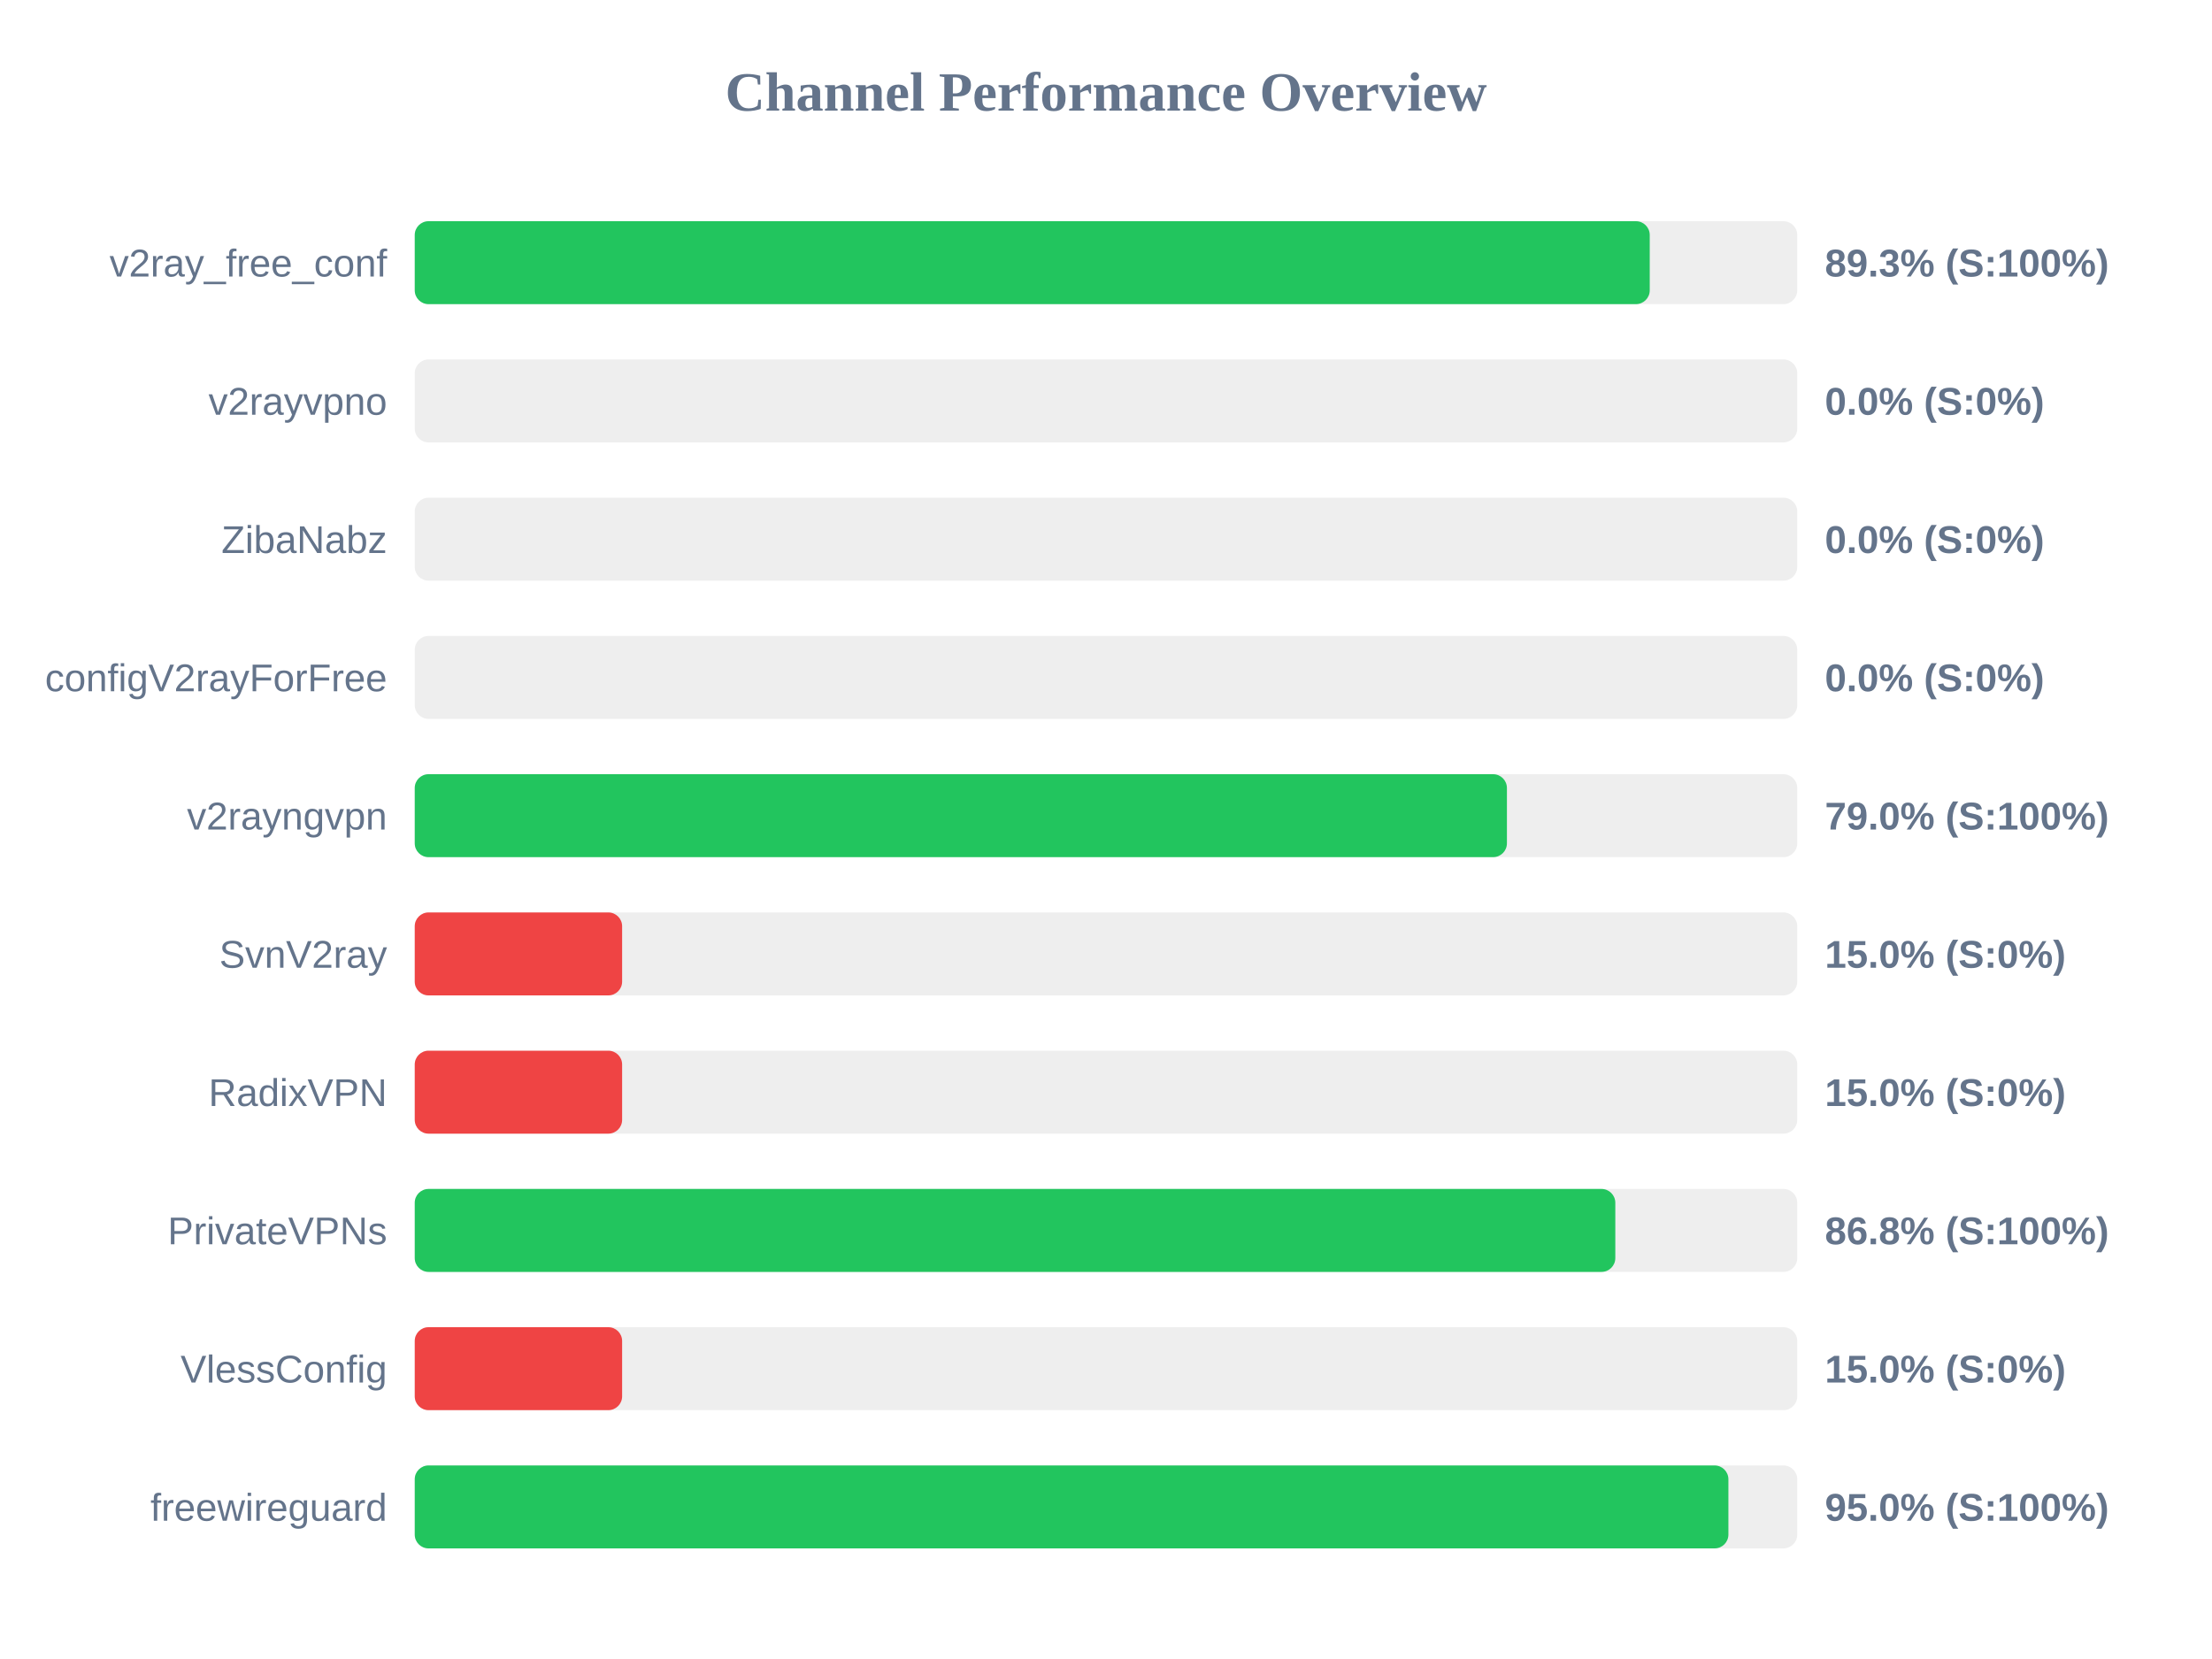
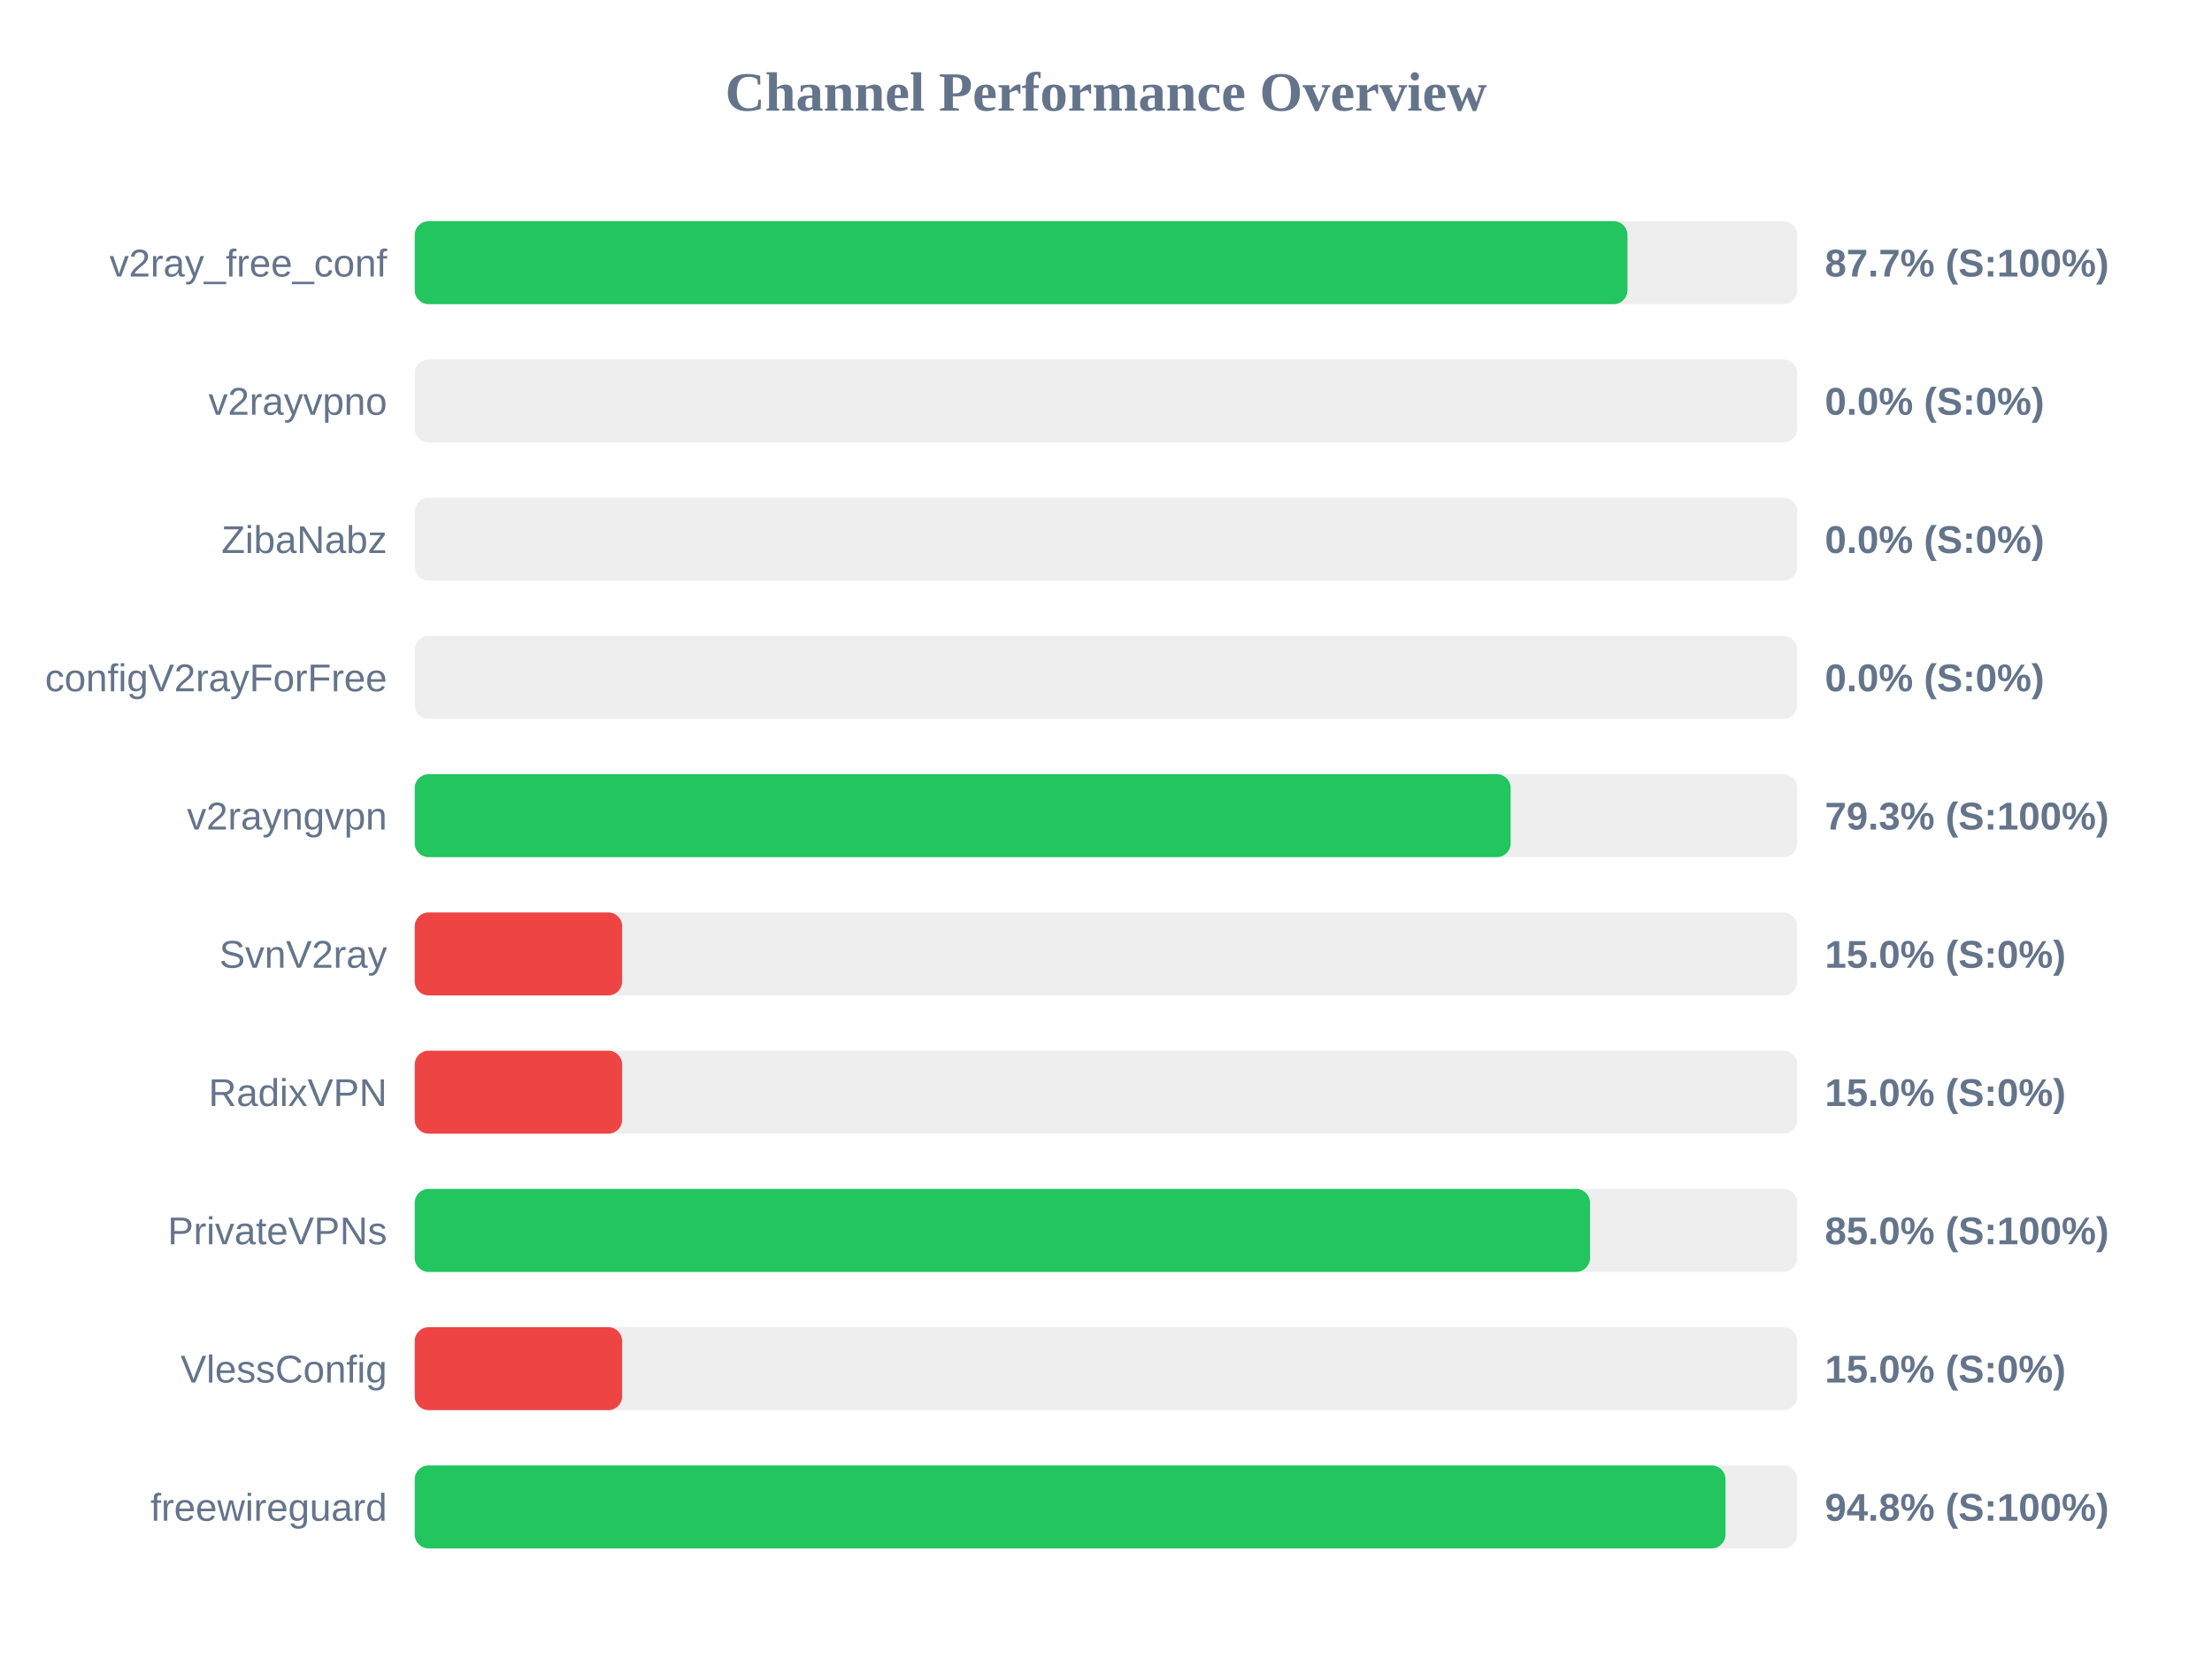
<svg xmlns="http://www.w3.org/2000/svg" width="800" height="600" version="1.1">
  <style>
        .row { font: 14px Arial; fill: #64748b; }
        .score { font: bold 14px Arial; fill: #64748b; }
    </style>
  <text x="400" y="40" text-anchor="middle" font-size="20px" font-weight="bold" fill="#64748b">Channel Performance Overview</text>
  <rect x="150" y="80" width="500" height="30" fill="#eee" rx="5" />
-   <rect x="150" y="80" width="446.65" height="30" fill="#22c55e" rx="5" />
+   <rect x="150" y="80" width="438.6" height="30" fill="#22c55e" rx="5" />
  <text x="140" y="100" text-anchor="end" class="row">v2ray_free_conf</text>
-   <text x="660" y="100" text-anchor="start" class="score">89.3% (S:100%)</text>
+   <text x="660" y="100" text-anchor="start" class="score">87.7% (S:100%)</text>
  <rect x="150" y="130" width="500" height="30" fill="#eee" rx="5" />
  <rect x="150" y="130" width="0.0" height="30" fill="#ef4444" rx="5" />
  <text x="140" y="150" text-anchor="end" class="row">v2rayvpno</text>
  <text x="660" y="150" text-anchor="start" class="score">0.0% (S:0%)</text>
  <rect x="150" y="180" width="500" height="30" fill="#eee" rx="5" />
  <rect x="150" y="180" width="0.0" height="30" fill="#ef4444" rx="5" />
  <text x="140" y="200" text-anchor="end" class="row">ZibaNabz</text>
  <text x="660" y="200" text-anchor="start" class="score">0.0% (S:0%)</text>
  <rect x="150" y="230" width="500" height="30" fill="#eee" rx="5" />
  <rect x="150" y="230" width="0.0" height="30" fill="#ef4444" rx="5" />
  <text x="140" y="250" text-anchor="end" class="row">configV2rayForFree</text>
  <text x="660" y="250" text-anchor="start" class="score">0.0% (S:0%)</text>
  <rect x="150" y="280" width="500" height="30" fill="#eee" rx="5" />
-   <rect x="150" y="280" width="395.0" height="30" fill="#22c55e" rx="5" />
+   <rect x="150" y="280" width="396.35" height="30" fill="#22c55e" rx="5" />
  <text x="140" y="300" text-anchor="end" class="row">v2rayngvpn</text>
-   <text x="660" y="300" text-anchor="start" class="score">79.0% (S:100%)</text>
+   <text x="660" y="300" text-anchor="start" class="score">79.3% (S:100%)</text>
  <rect x="150" y="330" width="500" height="30" fill="#eee" rx="5" />
  <rect x="150" y="330" width="75.0" height="30" fill="#ef4444" rx="5" />
  <text x="140" y="350" text-anchor="end" class="row">SvnV2ray</text>
  <text x="660" y="350" text-anchor="start" class="score">15.0% (S:0%)</text>
  <rect x="150" y="380" width="500" height="30" fill="#eee" rx="5" />
  <rect x="150" y="380" width="75.0" height="30" fill="#ef4444" rx="5" />
  <text x="140" y="400" text-anchor="end" class="row">RadixVPN</text>
  <text x="660" y="400" text-anchor="start" class="score">15.0% (S:0%)</text>
  <rect x="150" y="430" width="500" height="30" fill="#eee" rx="5" />
-   <rect x="150" y="430" width="434.2" height="30" fill="#22c55e" rx="5" />
+   <rect x="150" y="430" width="425.05" height="30" fill="#22c55e" rx="5" />
  <text x="140" y="450" text-anchor="end" class="row">PrivateVPNs</text>
-   <text x="660" y="450" text-anchor="start" class="score">86.8% (S:100%)</text>
+   <text x="660" y="450" text-anchor="start" class="score">85.0% (S:100%)</text>
  <rect x="150" y="480" width="500" height="30" fill="#eee" rx="5" />
  <rect x="150" y="480" width="75.0" height="30" fill="#ef4444" rx="5" />
  <text x="140" y="500" text-anchor="end" class="row">VlessConfig</text>
  <text x="660" y="500" text-anchor="start" class="score">15.0% (S:0%)</text>
  <rect x="150" y="530" width="500" height="30" fill="#eee" rx="5" />
-   <rect x="150" y="530" width="475.1" height="30" fill="#22c55e" rx="5" />
+   <rect x="150" y="530" width="474.05" height="30" fill="#22c55e" rx="5" />
  <text x="140" y="550" text-anchor="end" class="row">freewireguard</text>
-   <text x="660" y="550" text-anchor="start" class="score">95.0% (S:100%)</text>
+   <text x="660" y="550" text-anchor="start" class="score">94.8% (S:100%)</text>
</svg>
